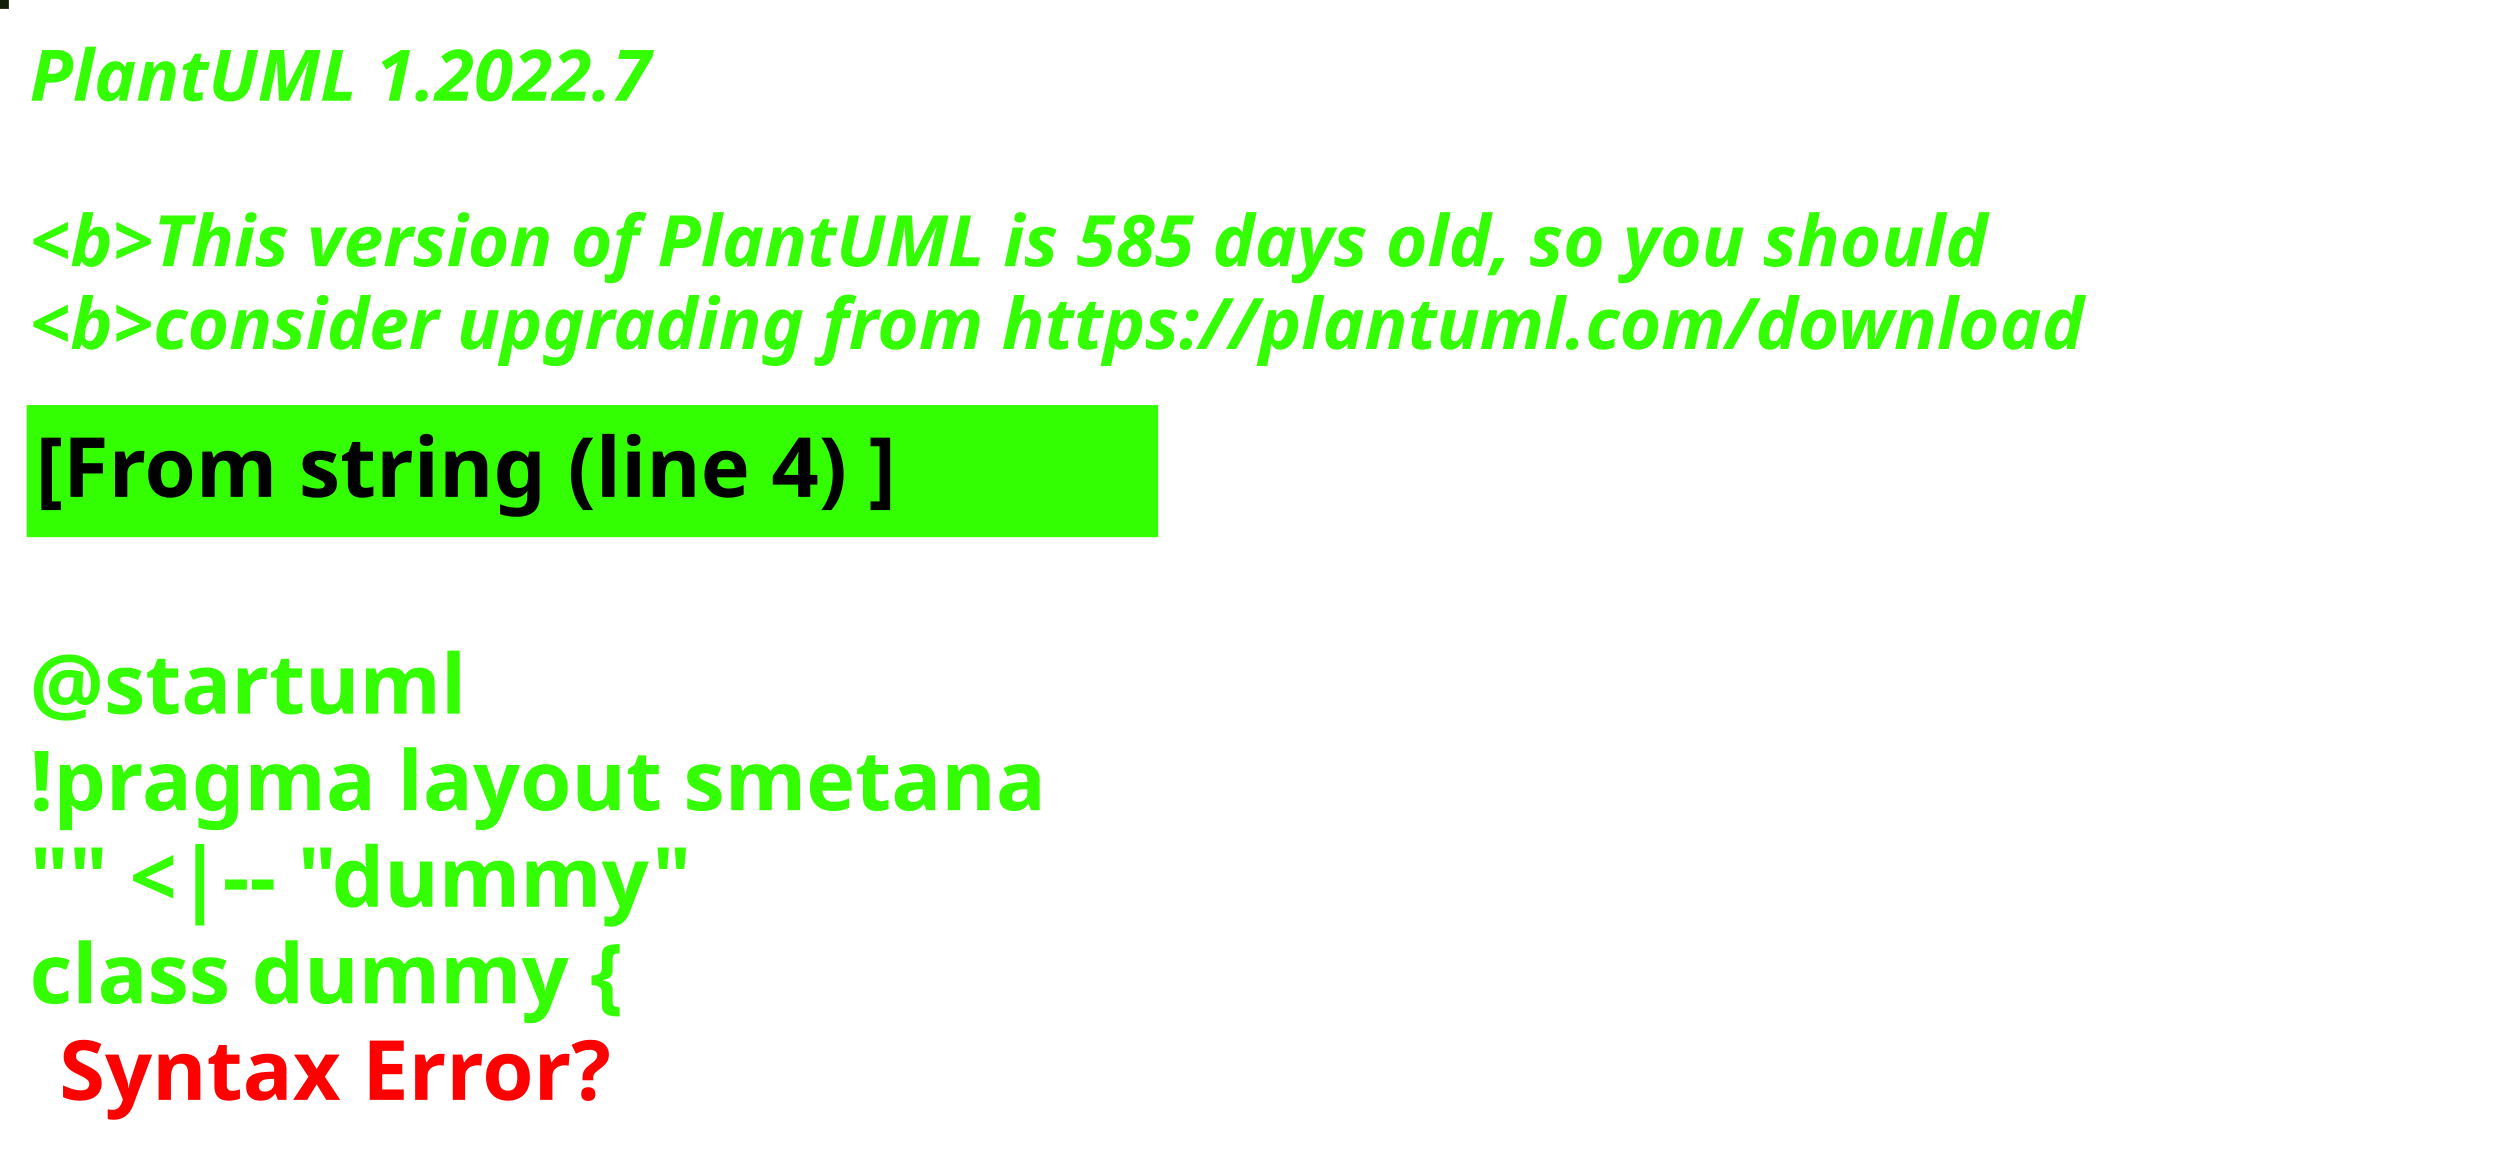
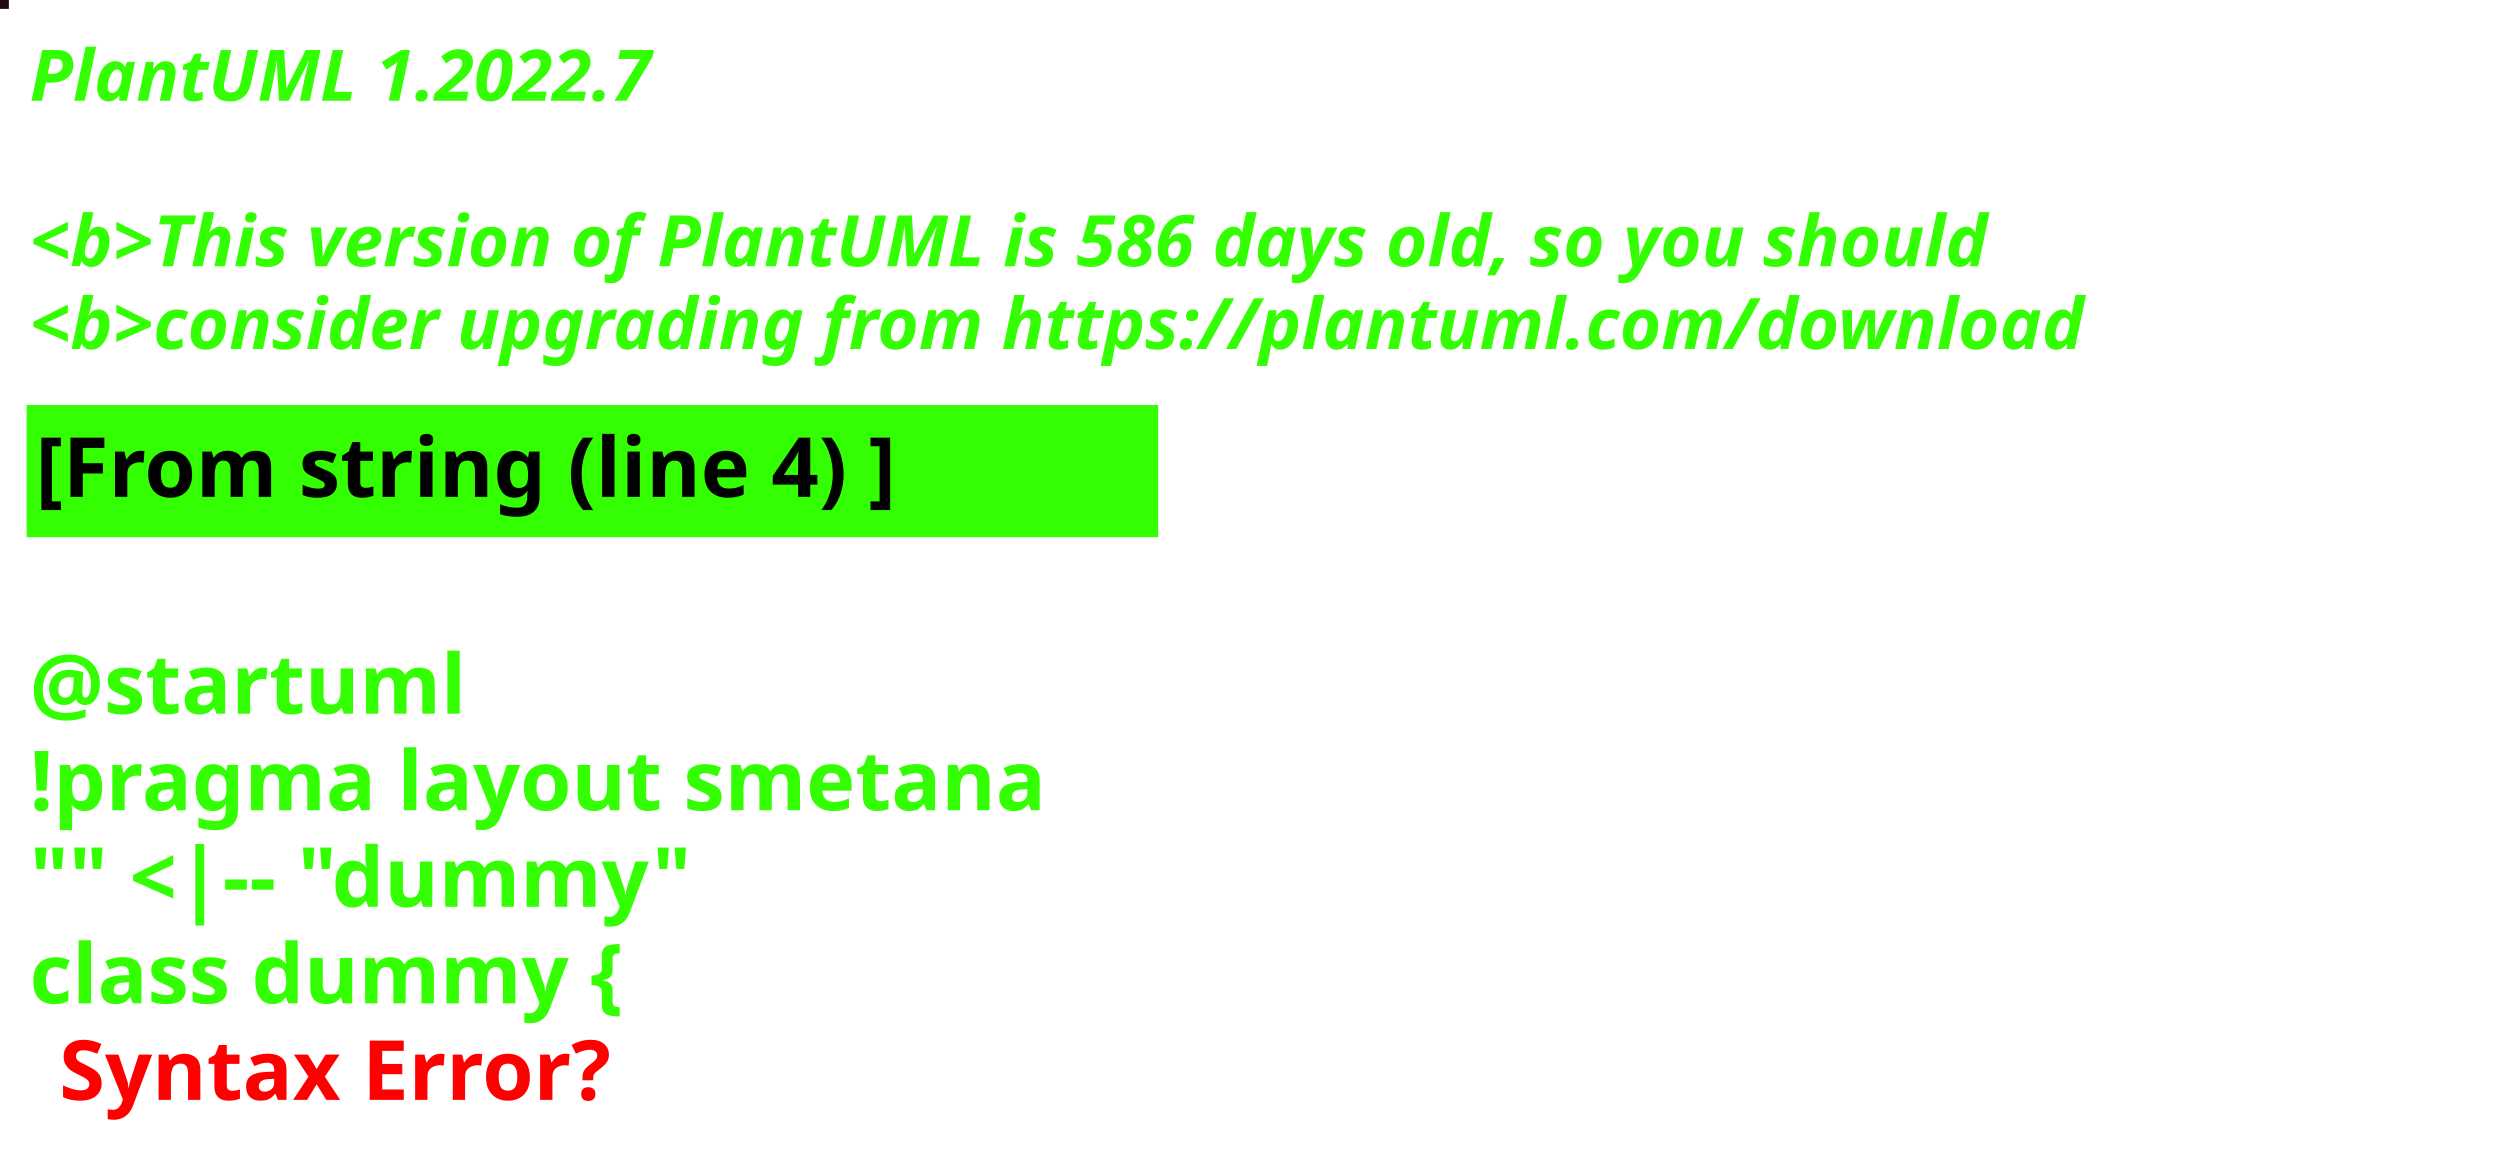
<svg xmlns="http://www.w3.org/2000/svg" contentStyleType="text/css" height="194px" preserveAspectRatio="none" style="width:422px;height:194px;background:#000000;" version="1.1" viewBox="0 0 422 194" width="422px" zoomAndPan="magnify">
  <defs />
  <g>
-     <rect fill="#142005" height="1" style="stroke:#142005;stroke-width:1.0;" width="1" x="0" y="0" />
+     <rect fill="#250A0F" height="1" style="stroke:#250A0F;stroke-width:1.0;" width="1" x="0" y="0" />
    <text fill="#33FF02" font-family="sans-serif" font-size="12" font-style="italic" font-weight="bold" lengthAdjust="spacing" textLength="127" x="5" y="17">PlantUML 1.2022.7</text>
    <text fill="#33FF02" font-family="sans-serif" font-size="12" font-style="italic" font-weight="bold" lengthAdjust="spacing" textLength="4" x="5" y="30.969"> </text>
-     <text fill="#33FF02" font-family="sans-serif" font-size="12" font-style="italic" font-weight="bold" lengthAdjust="spacing" textLength="399" x="5" y="44.938">&lt;b&gt;This version of PlantUML is 585 days old, so you should</text>
+     <text fill="#33FF02" font-family="sans-serif" font-size="12" font-style="italic" font-weight="bold" lengthAdjust="spacing" textLength="399" x="5" y="44.938">&lt;b&gt;This version of PlantUML is 586 days old, so you should</text>
    <text fill="#33FF02" font-family="sans-serif" font-size="12" font-style="italic" font-weight="bold" lengthAdjust="spacing" textLength="408" x="5" y="58.906">&lt;b&gt;consider upgrading from https://plantuml.com/download</text>
    <rect fill="#33FF02" height="21.297" style="stroke:#33FF02;stroke-width:1.0;" width="190" x="5" y="68.875" />
    <text fill="#000000" font-family="sans-serif" font-size="14" font-weight="bold" lengthAdjust="spacing" textLength="168" x="6" y="83.875">[From string (line 4) ]</text>
    <text fill="#33FF02" font-family="sans-serif" font-size="14" font-weight="bold" lengthAdjust="spacing" textLength="5" x="5" y="104.172"> </text>
    <text fill="#33FF02" font-family="sans-serif" font-size="14" font-weight="bold" lengthAdjust="spacing" textLength="79" x="5" y="120.469">@startuml</text>
    <text fill="#33FF02" font-family="sans-serif" font-size="14" font-weight="bold" lengthAdjust="spacing" textLength="190" x="5" y="136.766">!pragma layout smetana</text>
    <text fill="#33FF02" font-family="sans-serif" font-size="14" font-weight="bold" lengthAdjust="spacing" textLength="124" x="5" y="153.062">"" &lt;|-- "dummy"</text>
    <text fill="#33FF02" font-family="sans-serif" font-size="14" font-weight="bold" lengthAdjust="spacing" text-decoration="wavy underline" textLength="117" x="5" y="169.359">class dummy {</text>
    <text fill="#FF0000" font-family="sans-serif" font-size="14" font-weight="bold" lengthAdjust="spacing" textLength="106" x="10" y="185.656">Syntax Error?</text>
  </g>
</svg>
